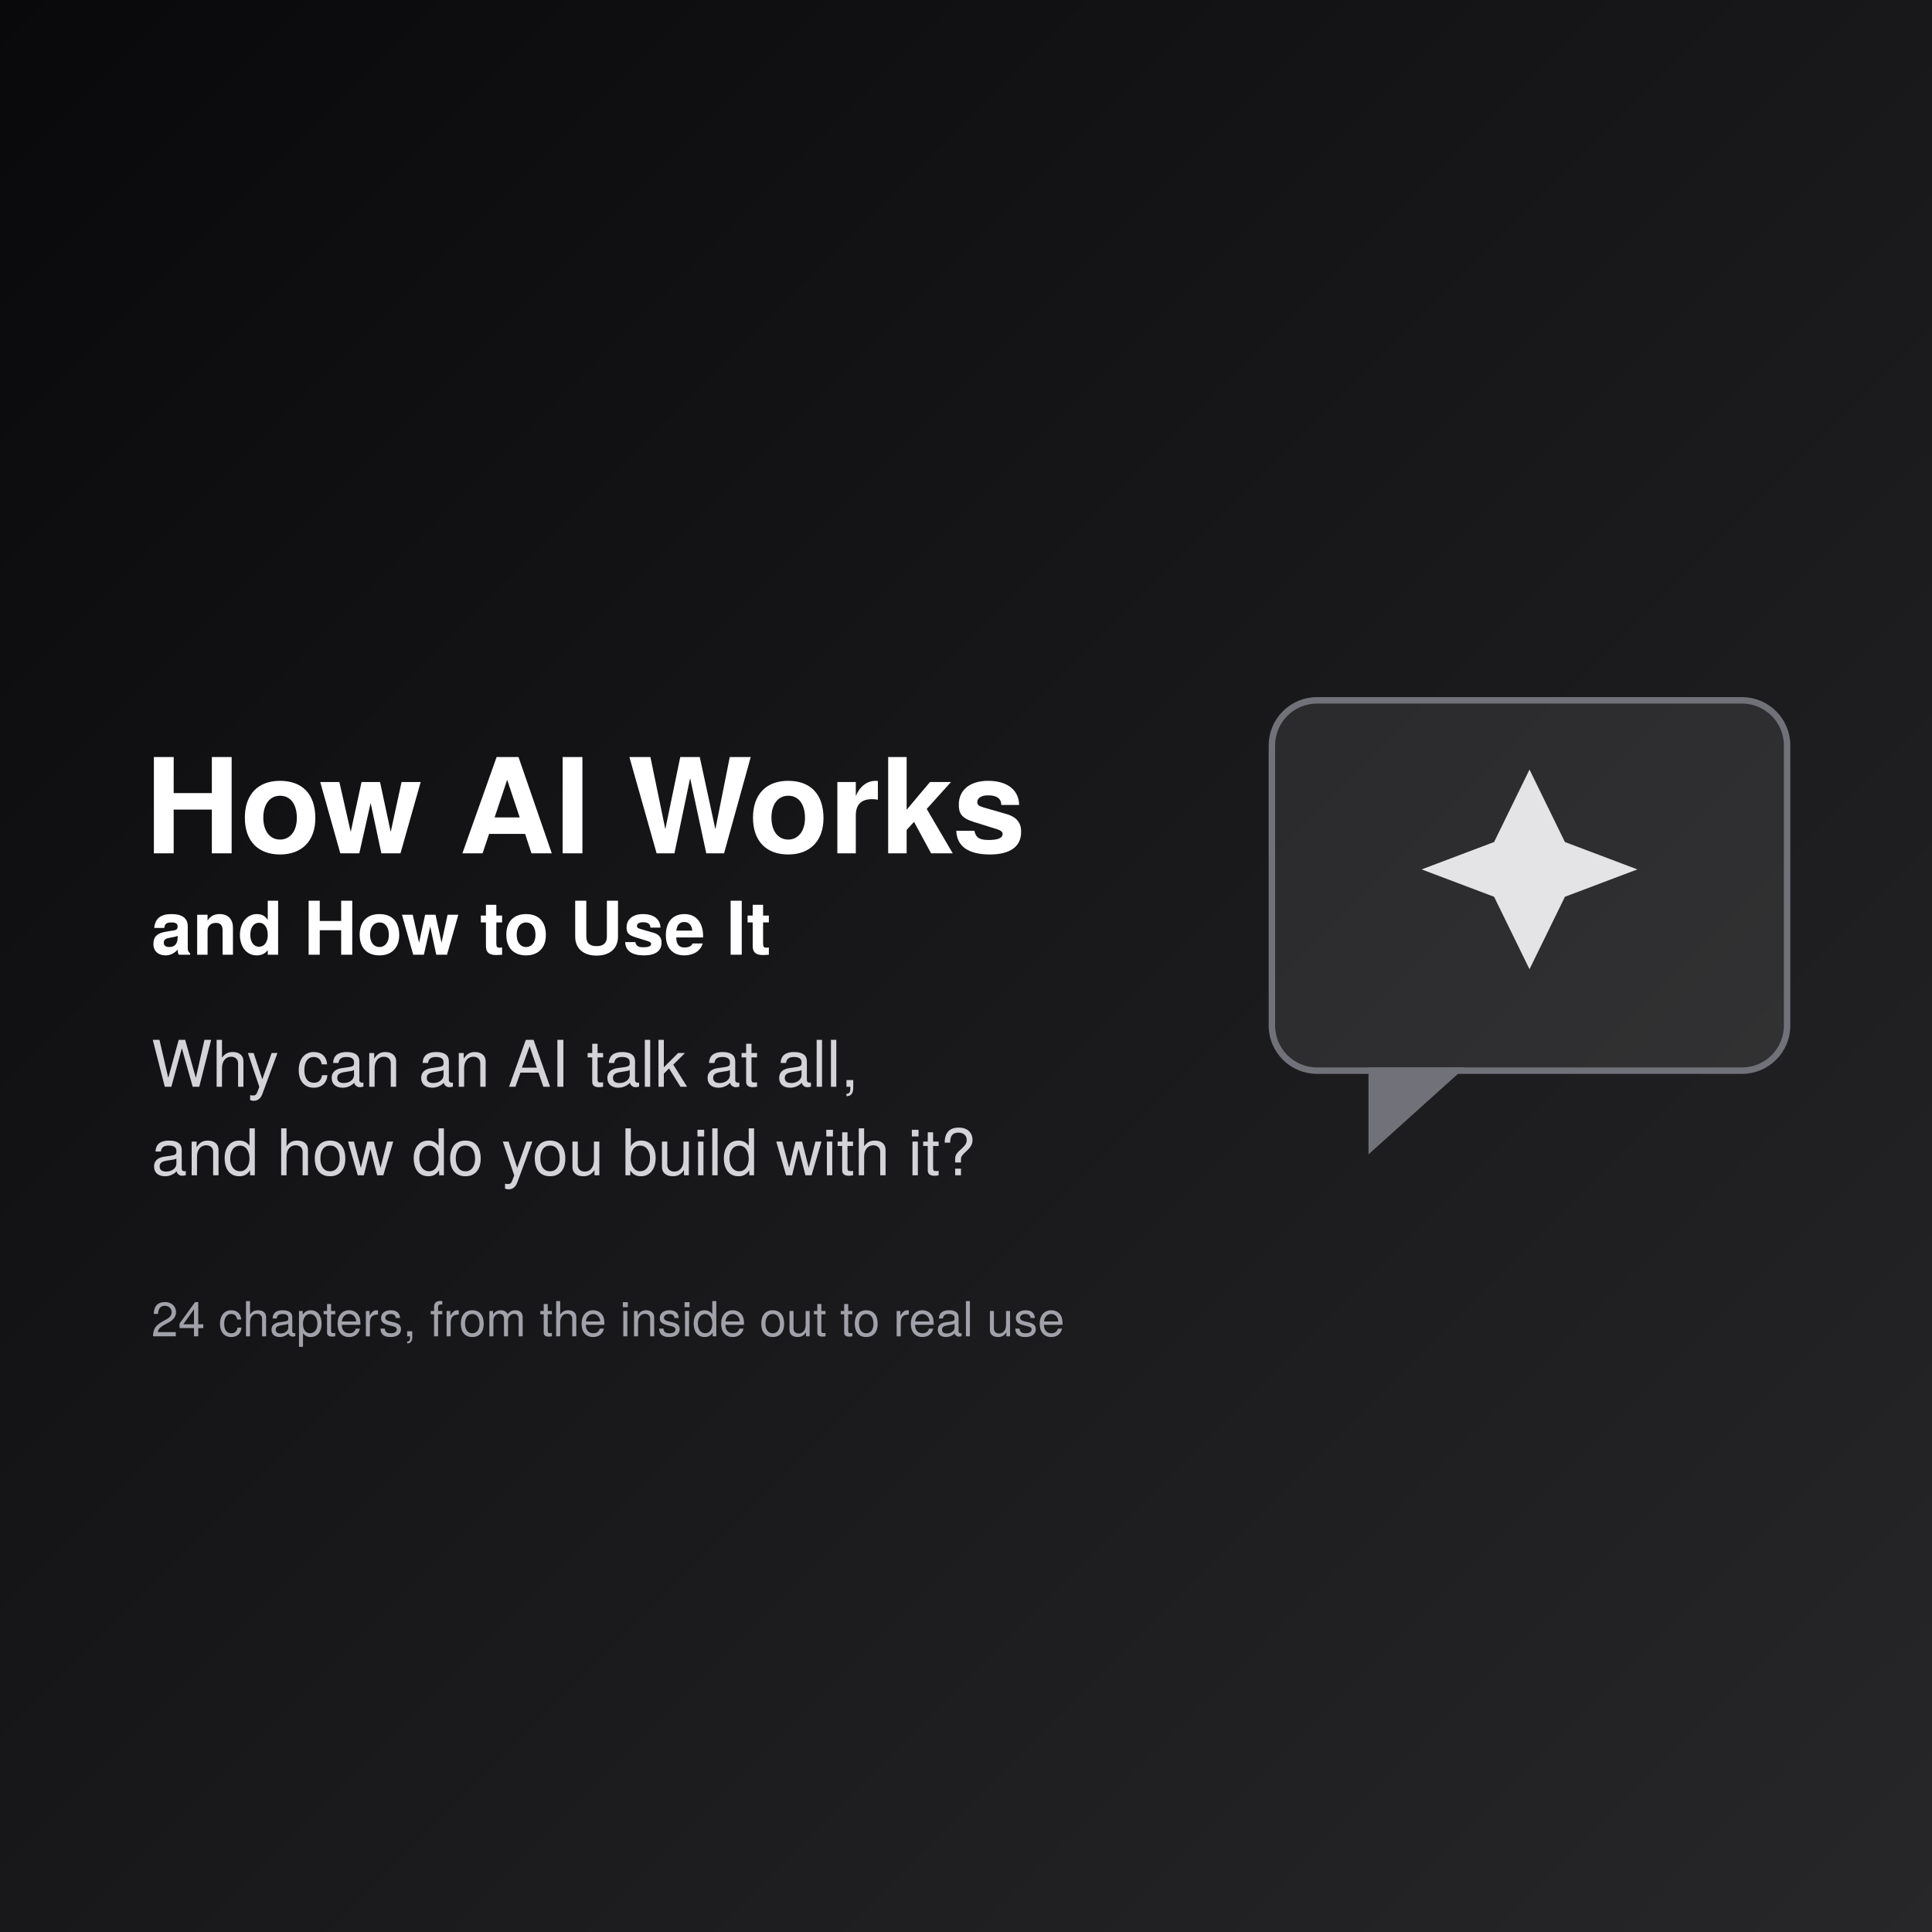
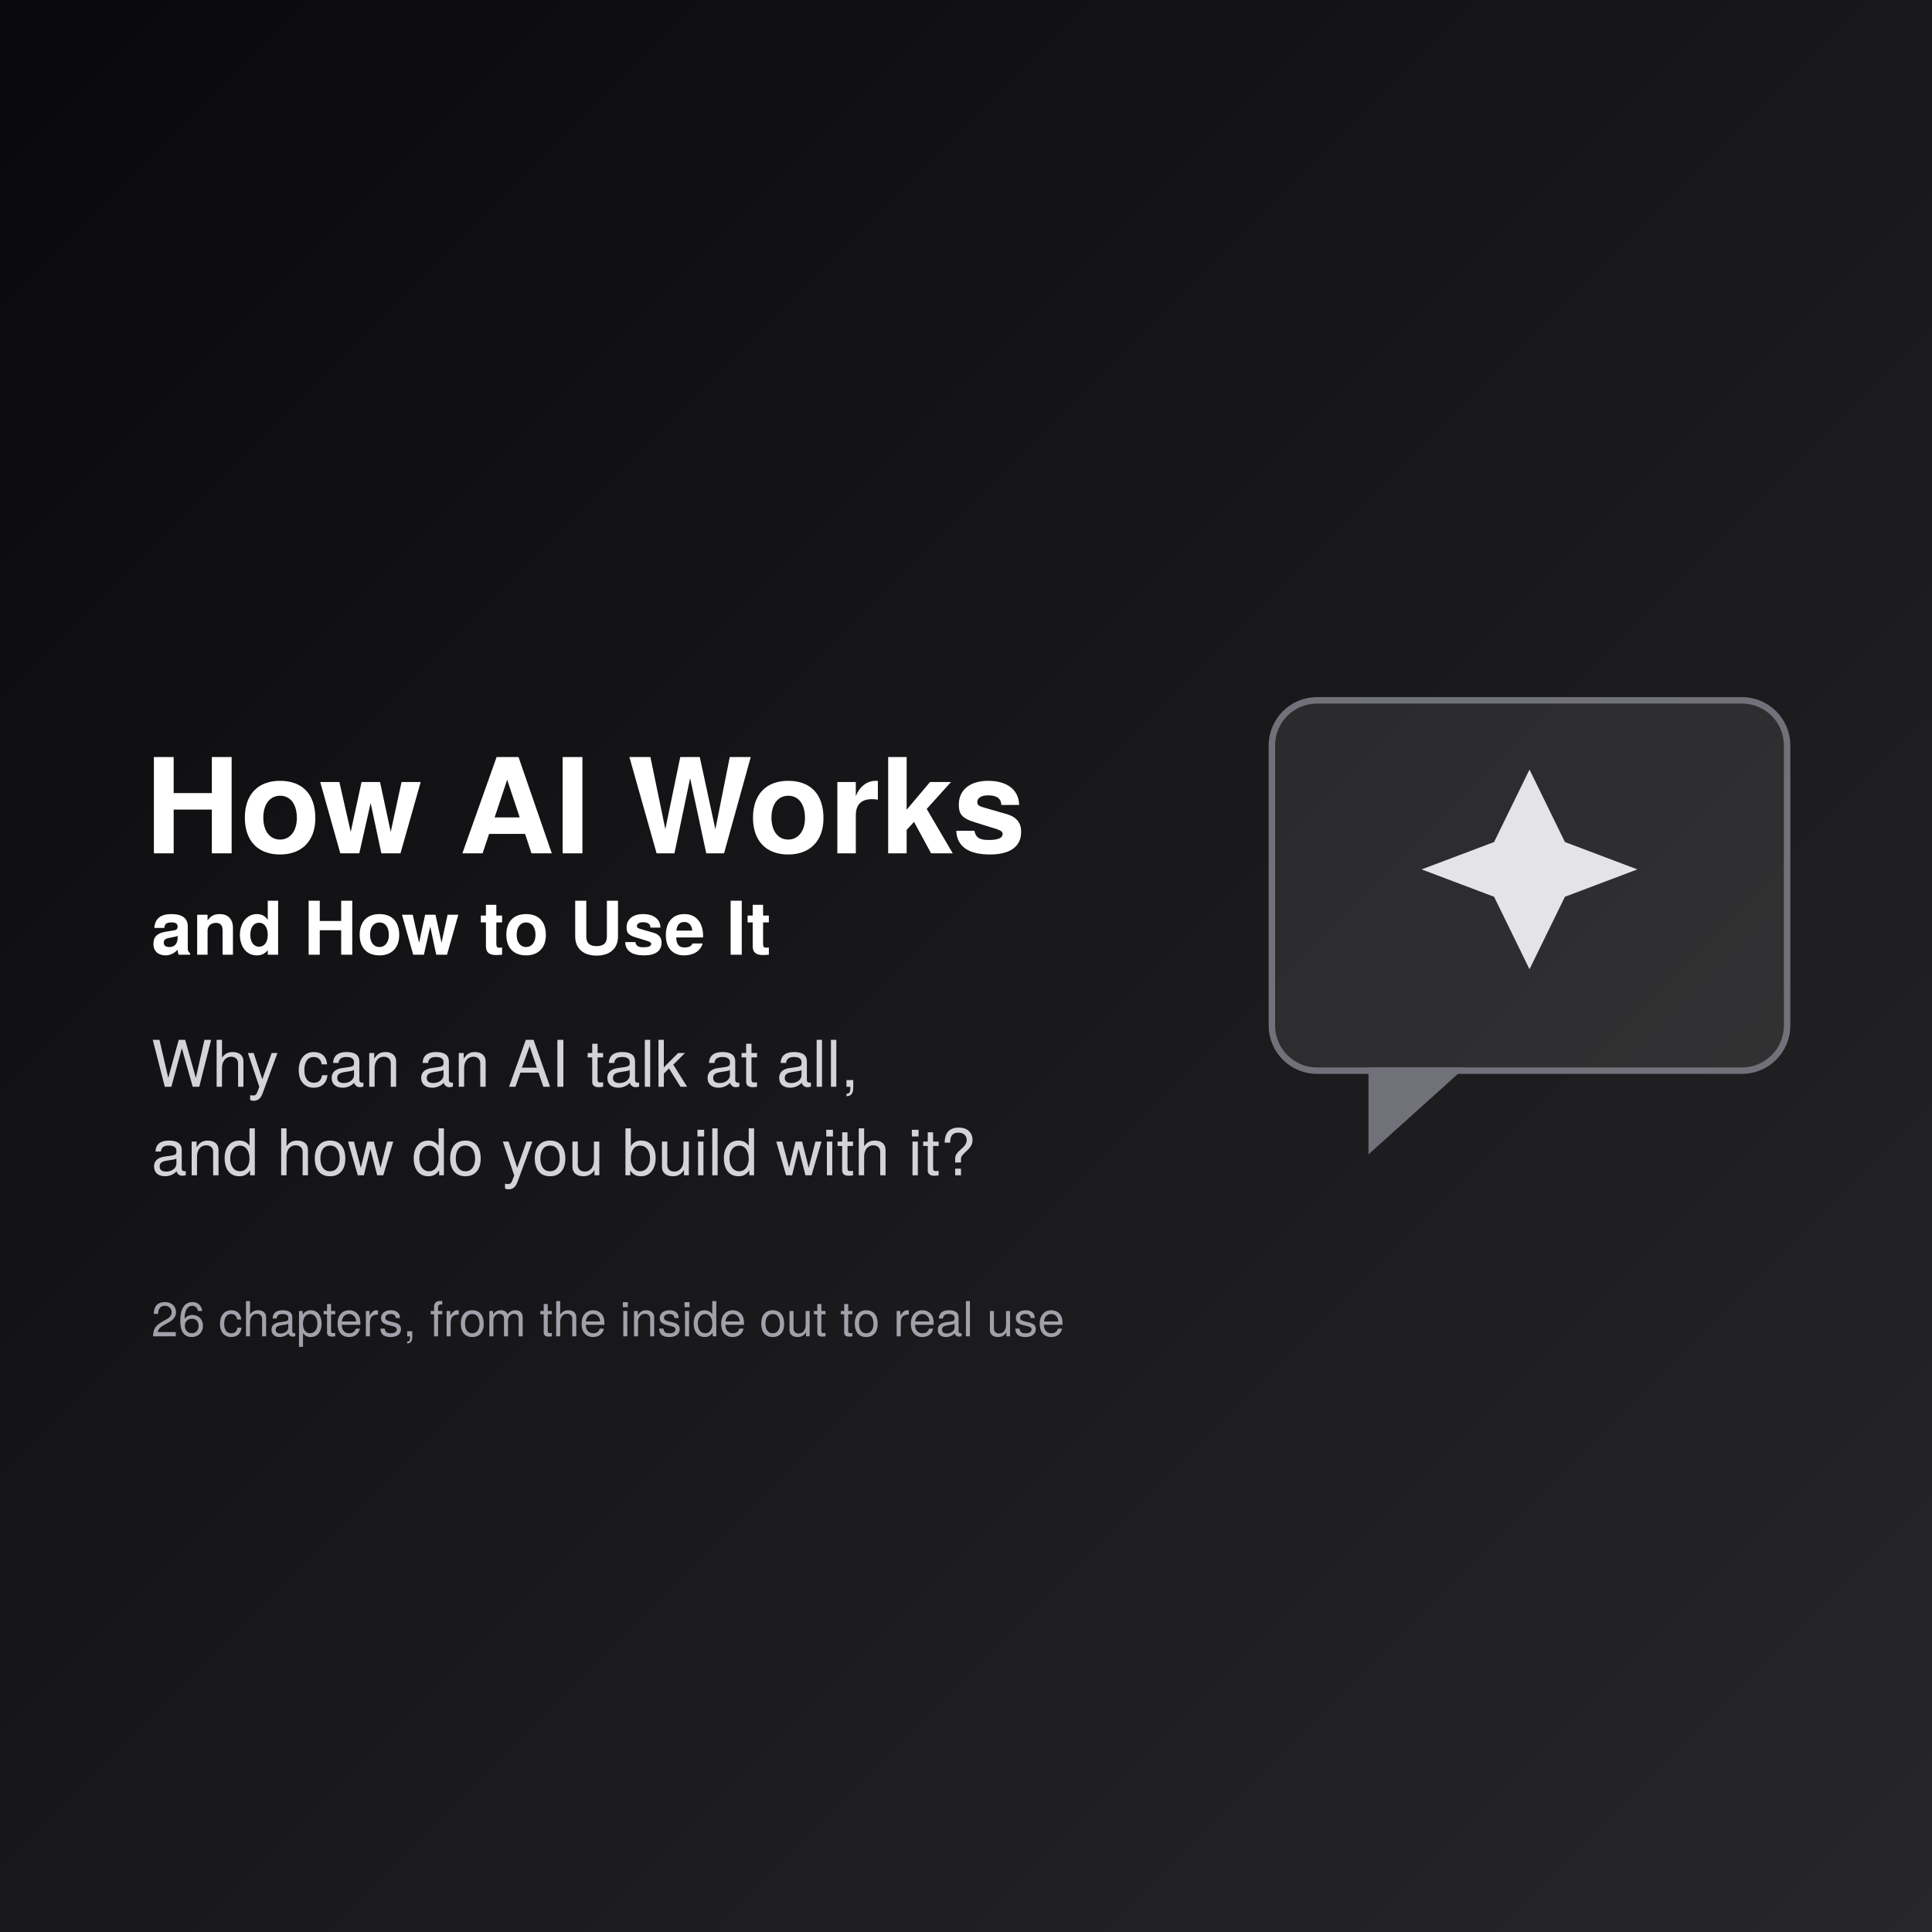
<svg xmlns="http://www.w3.org/2000/svg" width="1200" height="1200" viewBox="0 0 1200 1200">
  <defs>
    <linearGradient id="bg" x1="0" y1="0" x2="1" y2="1">
      <stop offset="0" stop-color="#09090b" />
      <stop offset="1" stop-color="#27272a" />
    </linearGradient>
  </defs>
  <rect width="1200" height="1200" fill="url(#bg)" />
  <g transform="translate(0,285)">
    <g transform="translate(790,150)">
      <rect x="0" y="0" width="320" height="230" rx="28" fill="#ffffff" opacity="0.08" />
      <rect x="0" y="0" width="320" height="230" rx="28" fill="none" stroke="#71717a" stroke-width="4" />
      <path d="M60,228 L60,282 L120,228 Z" fill="#71717a" />
      <path d="M160 43 L182 88 L227 105 L182 122 L160 167 L138 122 L93 105 L138 88 Z" fill="#e4e4e7" />
    </g>
    <text x="90" y="245" font-family="Helvetica Neue, sans-serif" font-size="82" font-weight="700" fill="#ffffff">How AI Works</text>
    <text x="94" y="308" font-family="Helvetica Neue, sans-serif" font-size="46" font-weight="700" fill="#ffffff">and How to Use It</text>
    <text x="94" y="390" font-family="Helvetica Neue, sans-serif" font-size="40" fill="#d4d4d8">Why can an AI talk at all,</text>
    <text x="94" y="445" font-family="Helvetica Neue, sans-serif" font-size="40" fill="#d4d4d8">and how do you build with it?</text>
-     <text x="94" y="545" font-family="Helvetica Neue, sans-serif" font-size="30" fill="#a1a1aa">24 chapters, from the inside out to real use</text>
+     <text x="94" y="545" font-family="Helvetica Neue, sans-serif" font-size="30" fill="#a1a1aa">26 chapters, from the inside out to real use</text>
  </g>
</svg>
